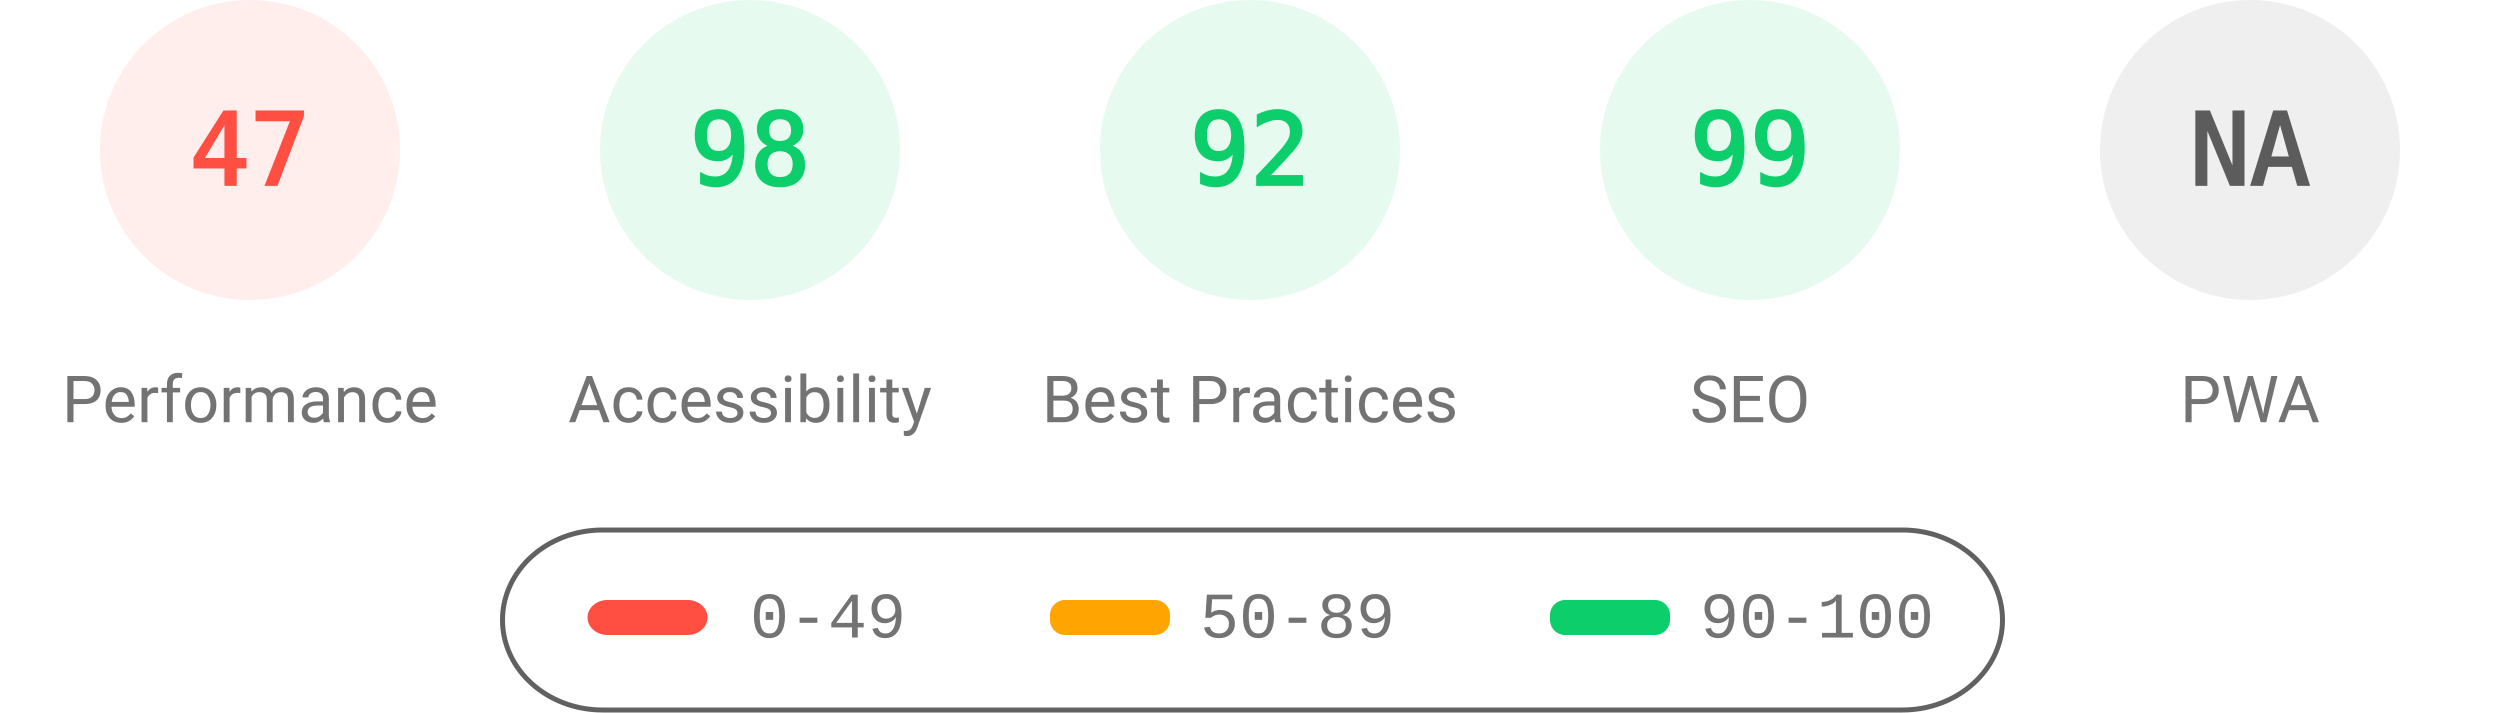
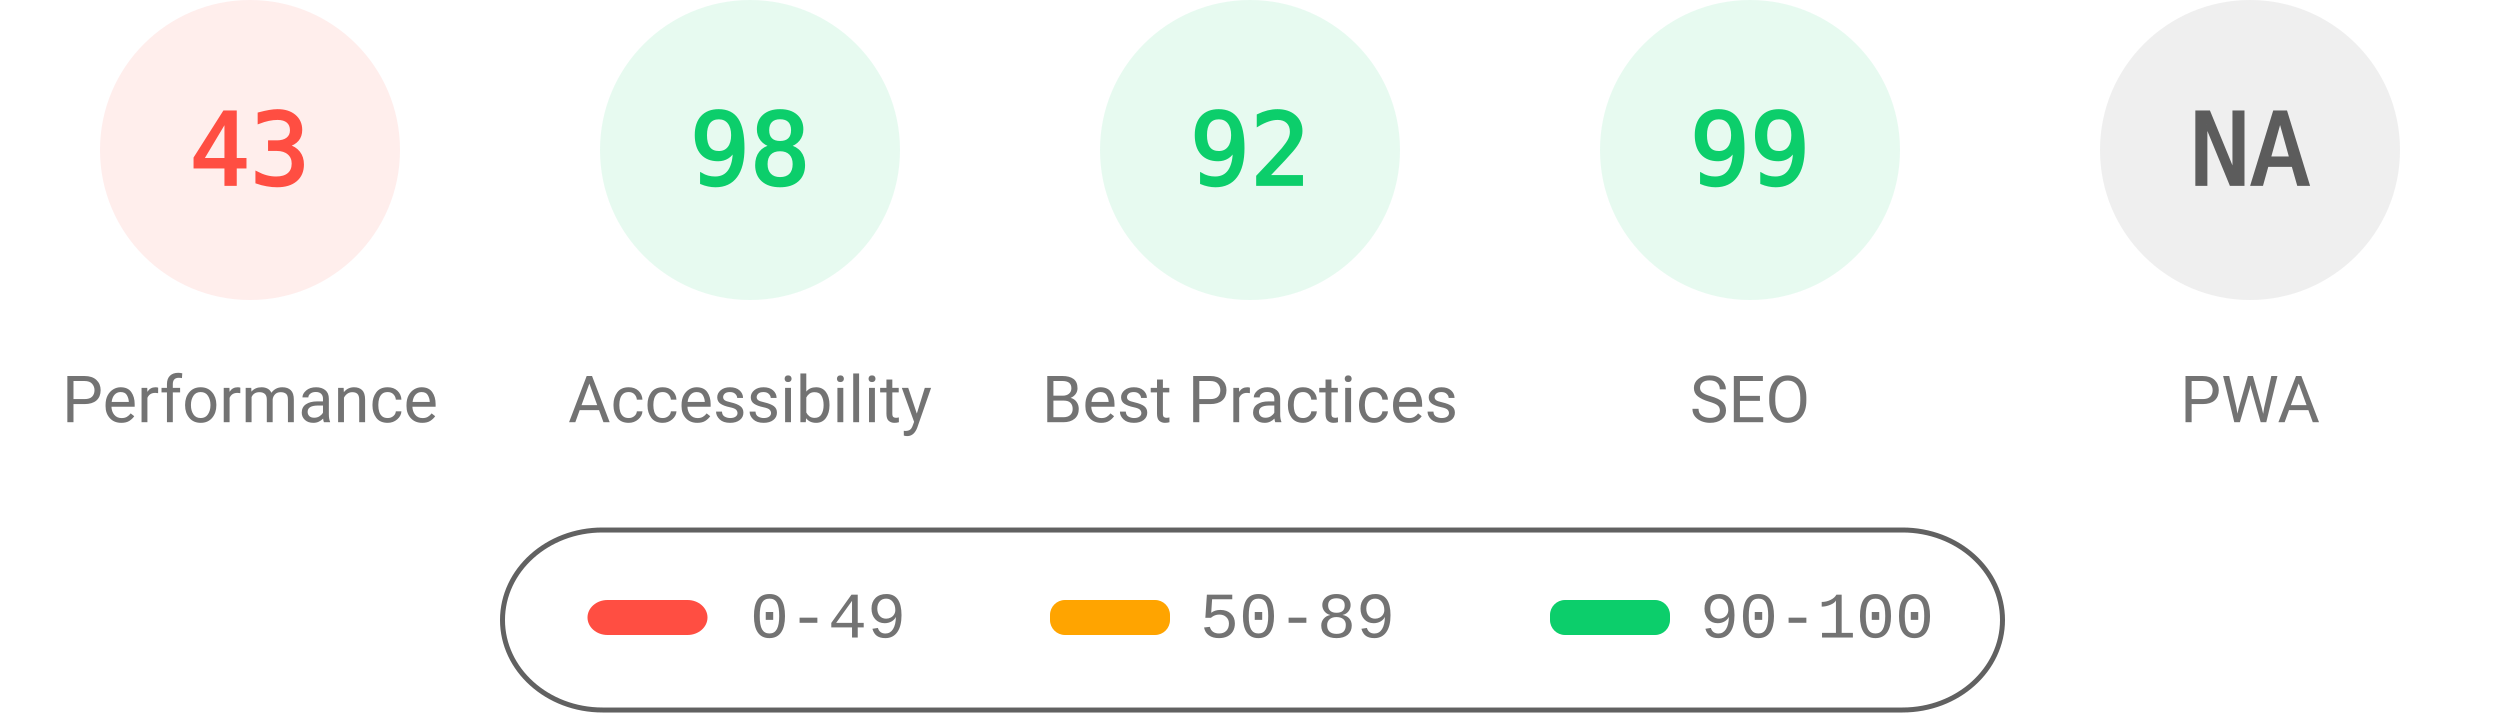
<svg xmlns="http://www.w3.org/2000/svg" fill="none" width="1000" height="285">
  <style>.gauge-base{opacity:.1}.gauge-arc{fill:none;animation-delay:250ms;stroke-linecap:round;transform:rotate(-90deg);transform-origin:100px 60px;animation:load-gauge 1s ease forwards}.guage-text{font-size:40px;font-family:monospace;text-align:center}.guage-red{color:#ff4e42;fill:#ff4e42;stroke:#ff4e42}.guage-orange{color:#ffa400;fill:#ffa400;stroke:#ffa400}.guage-green{color:#0cce6b;fill:#0cce6b;stroke:#0cce6b}.guage-undefined{color:#5c5c5c;fill:#5c5c5c;stroke:#5c5c5c}.guage-title{color:#737373;fill:#737373;stroke:none;font-size:26px;line-height:26px;font-family:Roboto,Halvetica,Arial,sans-serif}@keyframes load-gauge{from{stroke-dasharray:0 352.858}}</style>
  <svg class="guage-div guage-perf guage-red" viewBox="0 0 200 200" width="200" height="200">
    <circle class="gauge-base" r="56" cx="100" cy="60" stroke-width="8" />
-     <circle class="gauge-arc guage-arc-1" r="56" cx="100" cy="60" stroke-width="8" style="stroke-dasharray:165.373,351.858" />
-     <text class="guage-text" x="100" y="60" alignment-baseline="central" dominant-baseline="central" text-anchor="middle">47</text>
+     <circle class="gauge-arc guage-arc-1" r="56" cx="100" cy="60" stroke-width="8" style="stroke-dasharray:151.299,351.858" />
+     <text class="guage-text" x="100" y="60" alignment-baseline="central" dominant-baseline="central" text-anchor="middle">43</text>
    <text class="guage-title" x="100" y="160" alignment-baseline="central" dominant-baseline="central" text-anchor="middle">Performance</text>
  </svg>
  <svg class="guage-div guage-acc guage-green" viewBox="0 0 200 200" width="200" height="200" x="200">
    <circle class="gauge-base" r="56" cx="100" cy="60" stroke-width="8" />
    <circle class="gauge-arc guage-arc-2" r="56" cx="100" cy="60" stroke-width="8" style="stroke-dasharray:344.821,351.858" />
    <text class="guage-text" x="100" y="60" alignment-baseline="central" dominant-baseline="central" text-anchor="middle">98</text>
    <text class="guage-title" x="100" y="160" alignment-baseline="central" dominant-baseline="central" text-anchor="middle">Accessibility</text>
  </svg>
  <svg class="guage-div guage-best guage-green" viewBox="0 0 200 200" width="200" height="200" x="400">
    <circle class="gauge-base" r="56" cx="100" cy="60" stroke-width="8" />
    <circle class="gauge-arc guage-arc-3" r="56" cx="100" cy="60" stroke-width="8" style="stroke-dasharray:323.709,351.858" />
    <text class="guage-text" x="100" y="60" alignment-baseline="central" dominant-baseline="central" text-anchor="middle">92</text>
    <text class="guage-title" x="100" y="160" alignment-baseline="central" dominant-baseline="central" text-anchor="middle">Best Practices</text>
  </svg>
  <svg class="guage-div guage-seo guage-green" viewBox="0 0 200 200" width="200" height="200" x="600">
    <circle class="gauge-base" r="56" cx="100" cy="60" stroke-width="8" />
    <circle class="gauge-arc guage-arc-4" r="56" cx="100" cy="60" stroke-width="8" style="stroke-dasharray:348.339,351.858" />
    <text class="guage-text" x="100" y="60" alignment-baseline="central" dominant-baseline="central" text-anchor="middle">99</text>
    <text class="guage-title" x="100" y="160" alignment-baseline="central" dominant-baseline="central" text-anchor="middle">SEO</text>
  </svg>
  <svg class="guage-div guage-pwa guage-undefined" viewBox="0 0 200 200" width="200" height="200" x="800">
    <circle class="gauge-base" r="56" cx="100" cy="60" stroke-width="8" />
    <circle class="gauge-arc guage-arc-4" r="56" cx="100" cy="60" stroke-width="8" style="stroke-dasharray:351.858,351.858" />
    <text class="guage-text" x="100" y="60" alignment-baseline="central" dominant-baseline="central" text-anchor="middle">NA</text>
    <text class="guage-title" x="100" y="160" alignment-baseline="central" dominant-baseline="central" text-anchor="middle">PWA</text>
  </svg>
  <svg width="604" height="76" x="200" y="210">
    <path fill="none" id="canvas_background" d="M-1-1h604v80H-1z" />
    <rect fill-opacity="0" stroke="#616161" stroke-width="2" rx="40" id="svg_2" height="72" width="600" y="2" x="1" fill="#000" />
    <rect stroke="#000" rx="8" id="svg_3" height="14" width="48" y="30" x="35" stroke-opacity="null" stroke-width="0" fill="#ff4e42" />
    <rect stroke="#000" rx="6" id="svg_4" height="14" width="48" y="30" x="220" stroke-opacity="null" stroke-width="0" fill="#ffa400" />
    <rect stroke="#000" rx="6" id="svg_5" height="14" width="48" y="30" x="420" stroke-opacity="null" stroke-width="0" fill="#0cce6b" />
    <text xml:space="preserve" text-anchor="start" font-family="'Courier New', Courier, monospace" font-size="26" id="svg_6" y="45" x="100" stroke-opacity="null" stroke-width="0" stroke="#000" fill="#737373">0-49</text>
    <text xml:space="preserve" text-anchor="start" font-family="'Courier New', Courier, monospace" font-size="26" id="svg_7" y="45" x="280" stroke-opacity="null" stroke-width="0" stroke="#000" fill="#737373">50-89</text>
    <text xml:space="preserve" text-anchor="start" font-family="'Courier New', Courier, monospace" font-size="26" id="svg_8" y="45" x="480" stroke-opacity="null" stroke-width="0" stroke="#000" fill="#737373">90-100</text>
  </svg>
</svg>
